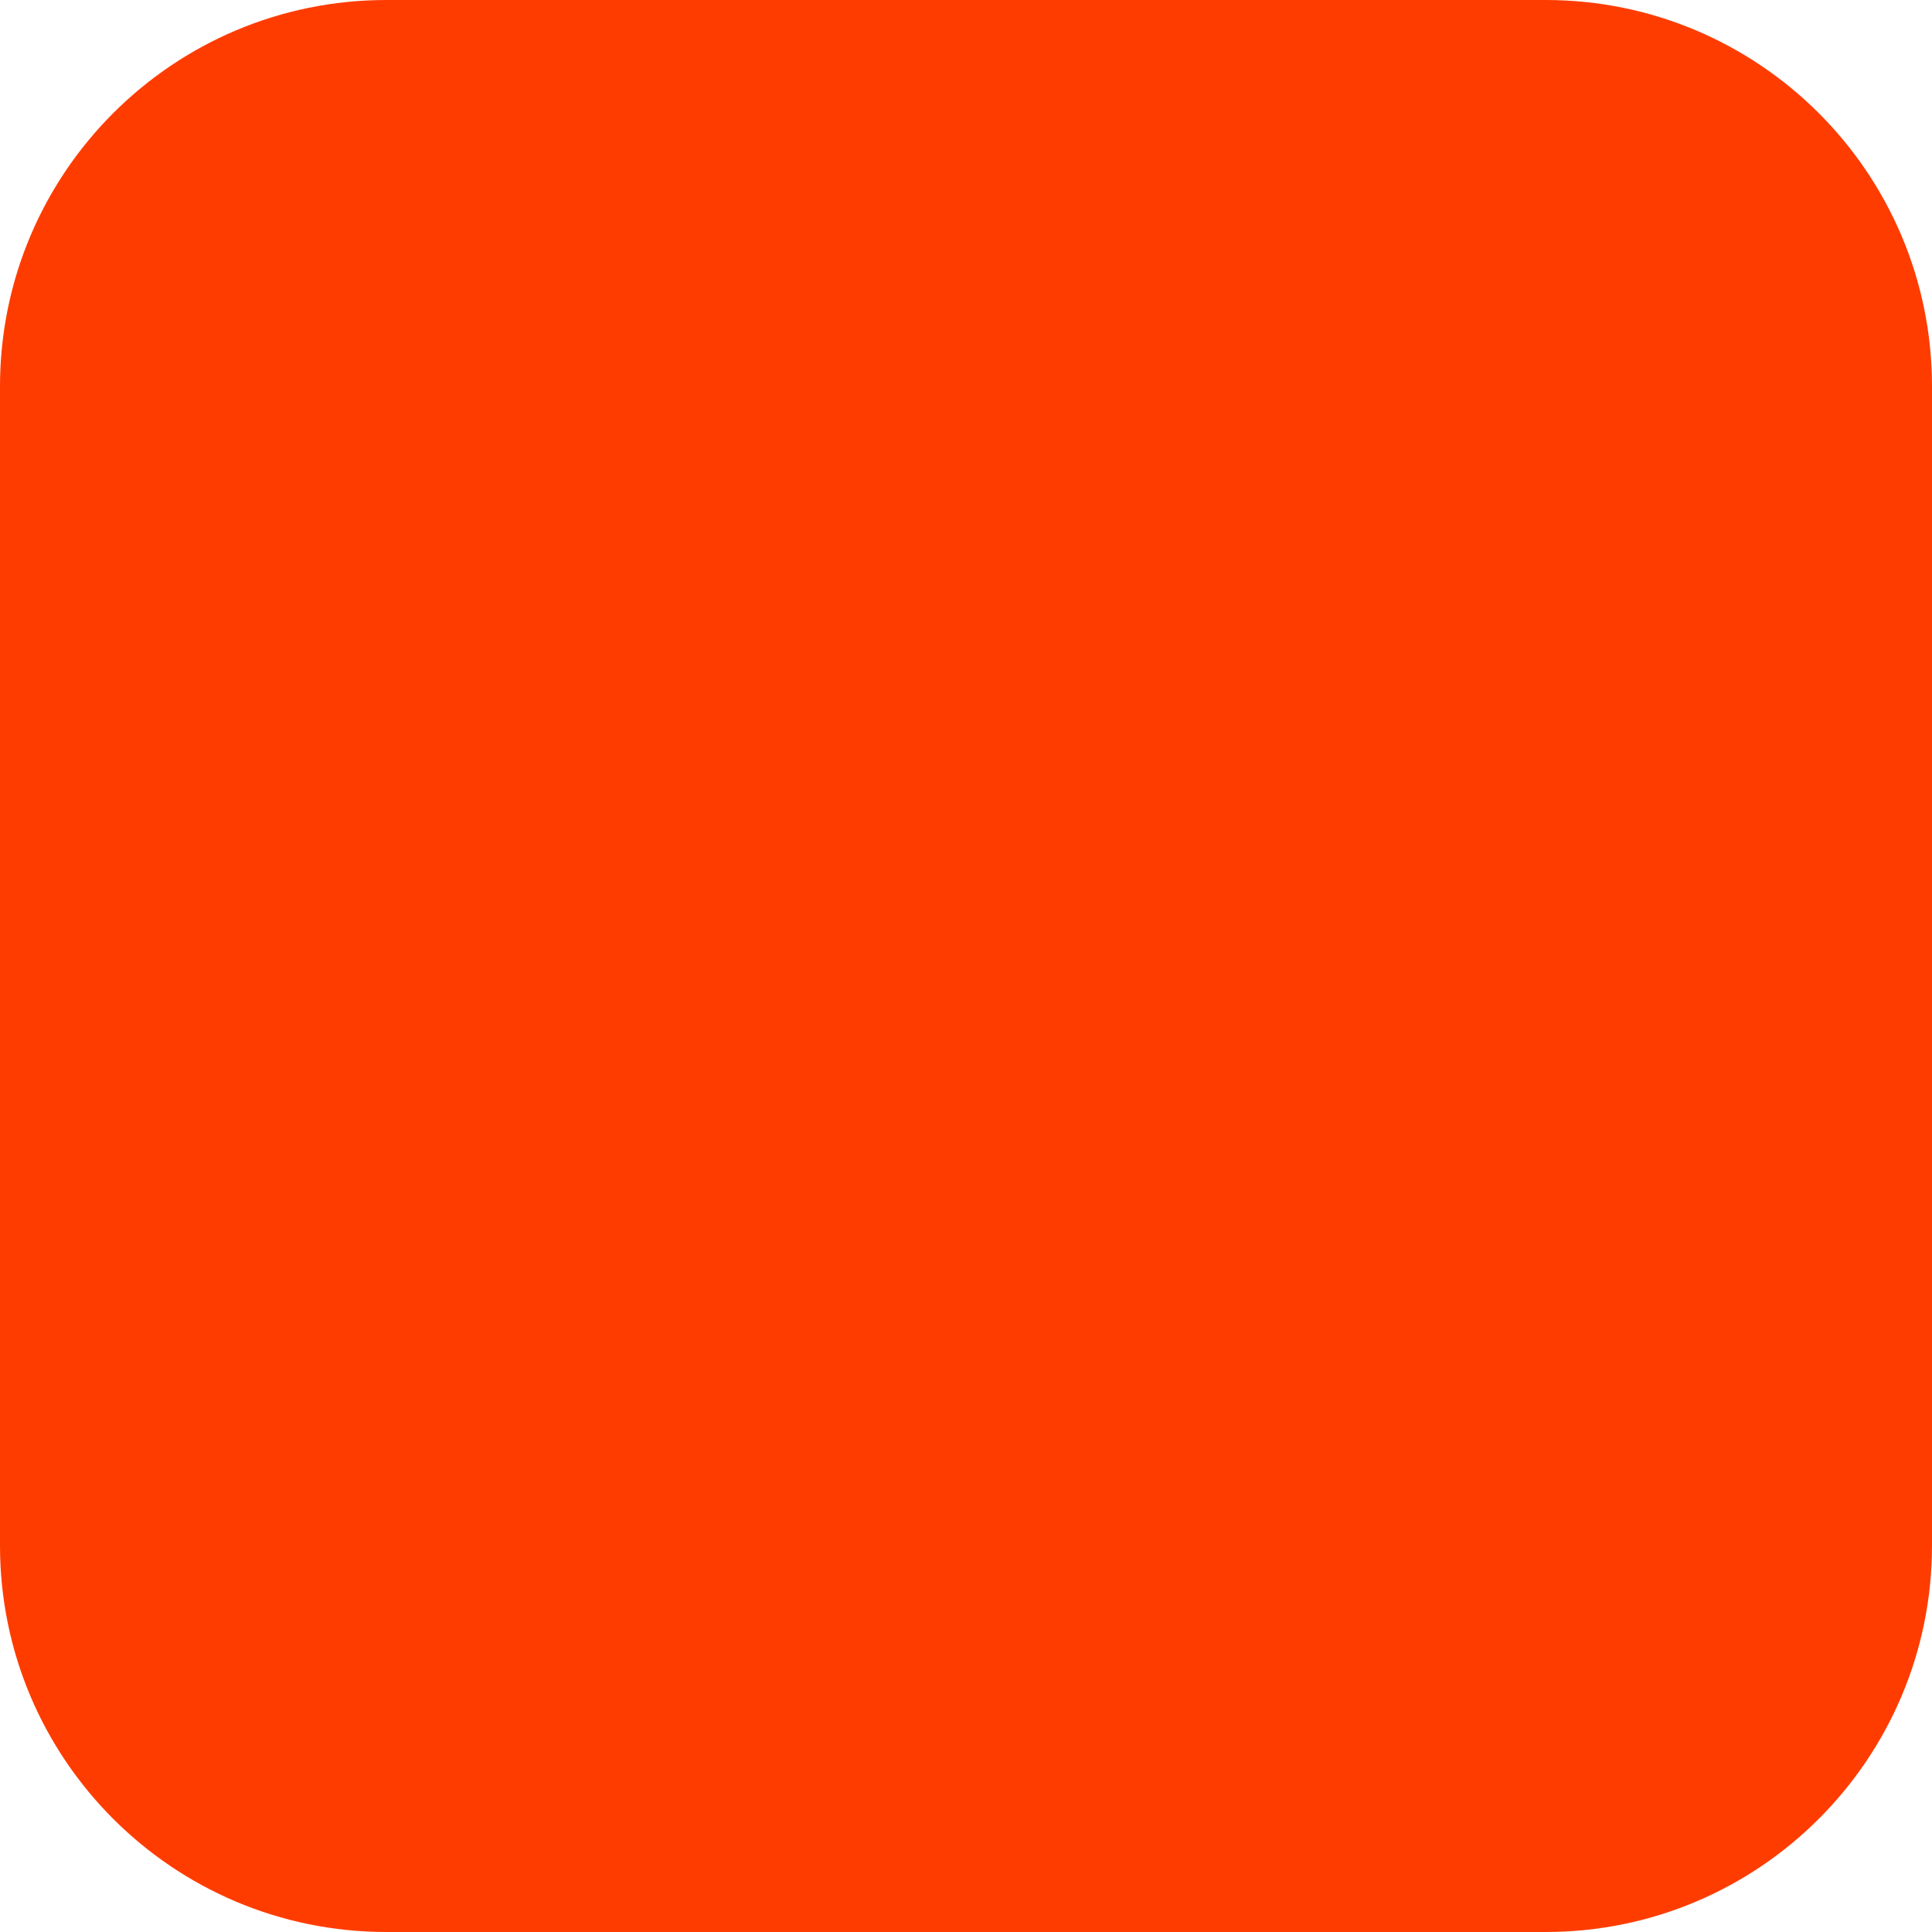
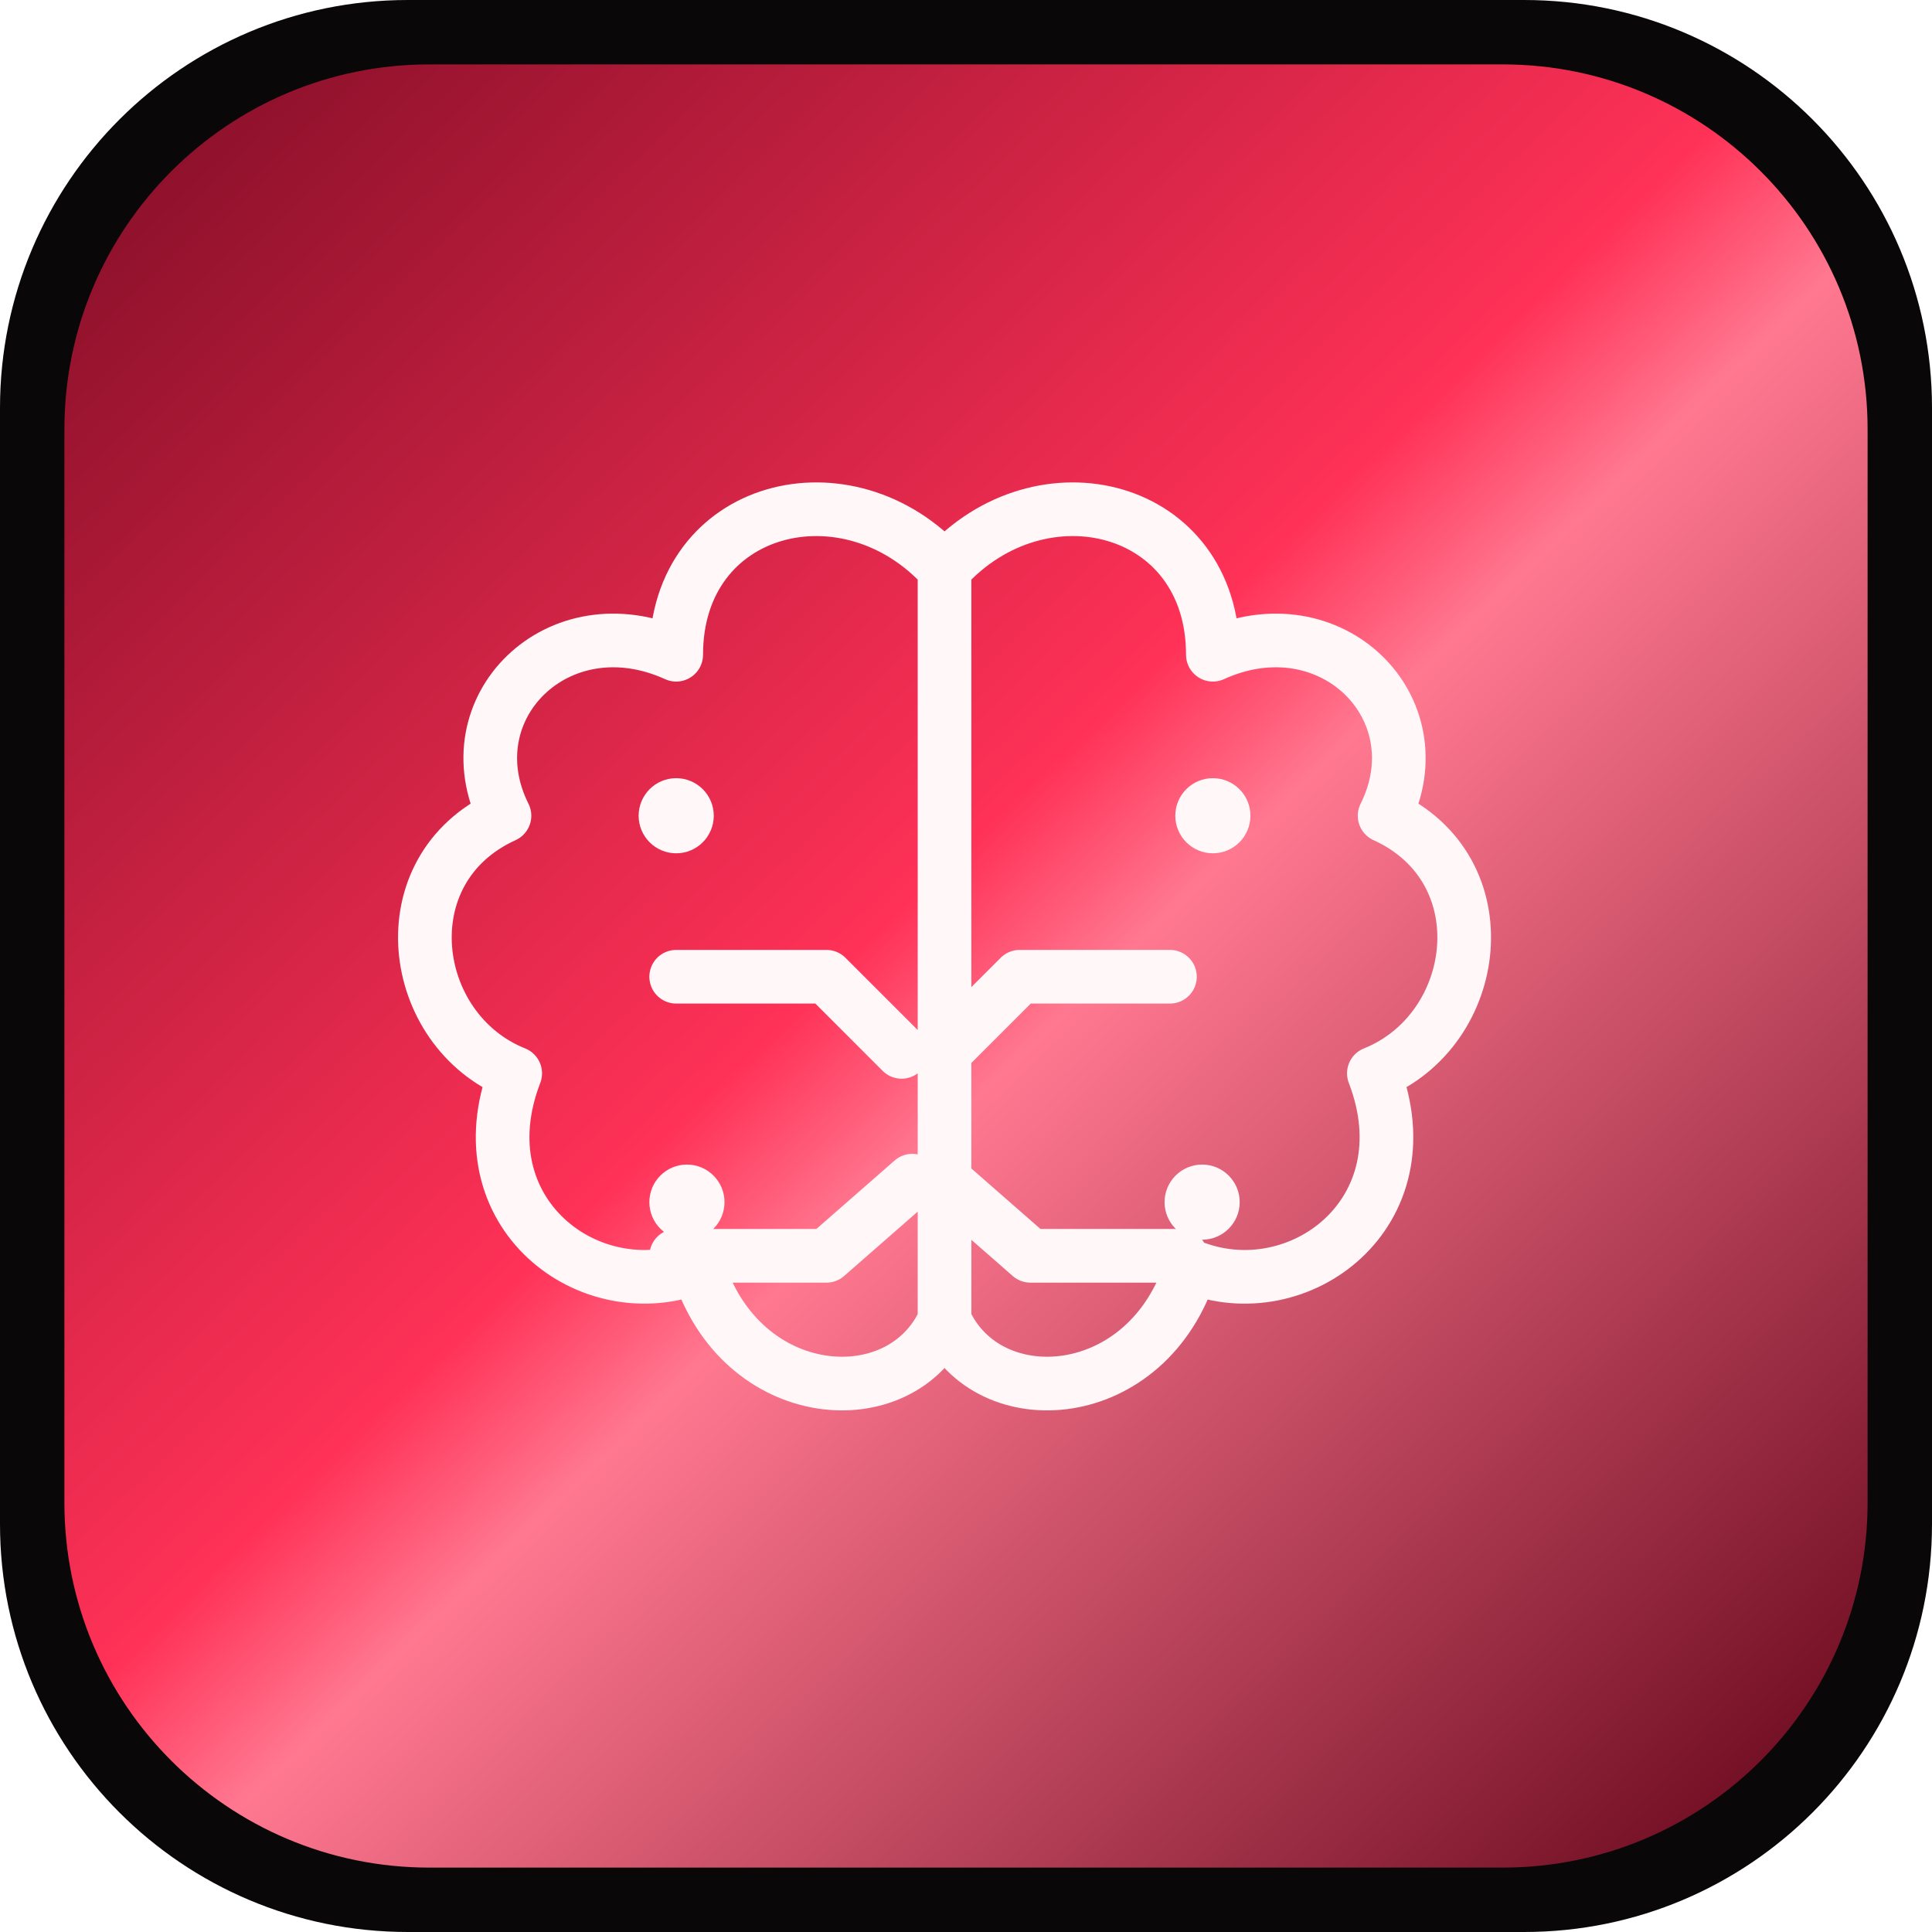
<svg xmlns="http://www.w3.org/2000/svg" width="180" height="180" viewBox="0 0 180 180" fill="none">
-   <rect width="180" height="180" rx="36" fill="#FF3C00" />
+   <defs>
+     <linearGradient id="r" x1="14" y1="12" x2="166" y2="170" gradientUnits="userSpaceOnUse">
+       <stop stop-color="#8B102A" />
+       <stop offset=".46" stop-color="#FF3157" />
+       <stop offset=".54" stop-color="#FF7890" />
+       <stop offset="1" stop-color="#6D0B20" />
+     </linearGradient>
+   </defs>
+   <rect width="180" height="180" rx="38" fill="#090708" />
+   <rect x="6" y="6" width="168" height="168" rx="34" fill="url(#r)" />
+   <path d="M88 53c-9-10-25-6-25 8-11-5-21 5-16 15-11 5-9 20 1 24-5 13 7 22 17 18 4 13 19 14 23 5m0-70c9-10 25-6 25 8 11-5 21 5 16 15 11 5 9 20-1 24 5 13-7 22-17 18-4 13-19 14-23 5m0-70v70m-25-32h14l7 7m25-7H95l-7 7m-25 19h14l8-7m25 7H96l-8-7" stroke="#FFF7F8" stroke-width="5" stroke-linecap="round" stroke-linejoin="round" />
+   <circle cx="63" cy="76" r="3.5" fill="#FFF7F8" />
+   <circle cx="113" cy="76" r="3.5" fill="#FFF7F8" />
+   <circle cx="64" cy="112" r="3.5" fill="#FFF7F8" />
+   <circle cx="112" cy="112" r="3.5" fill="#FFF7F8" />
</svg>
